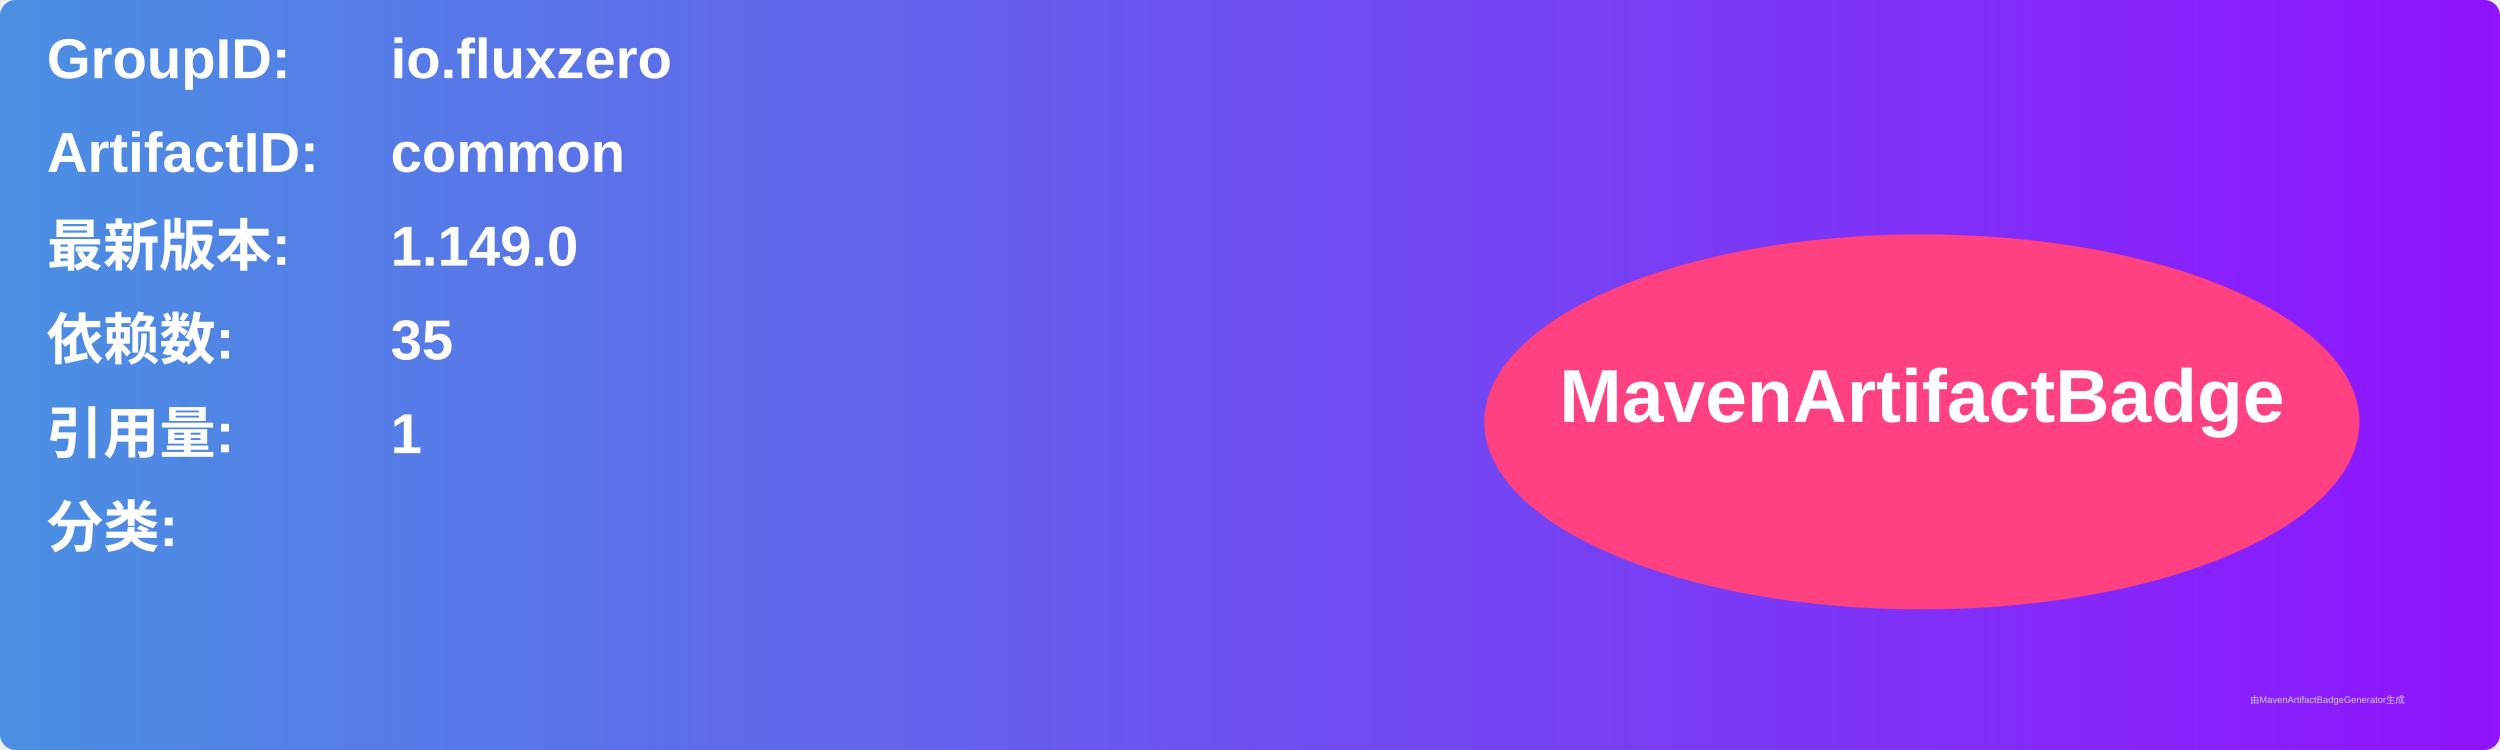
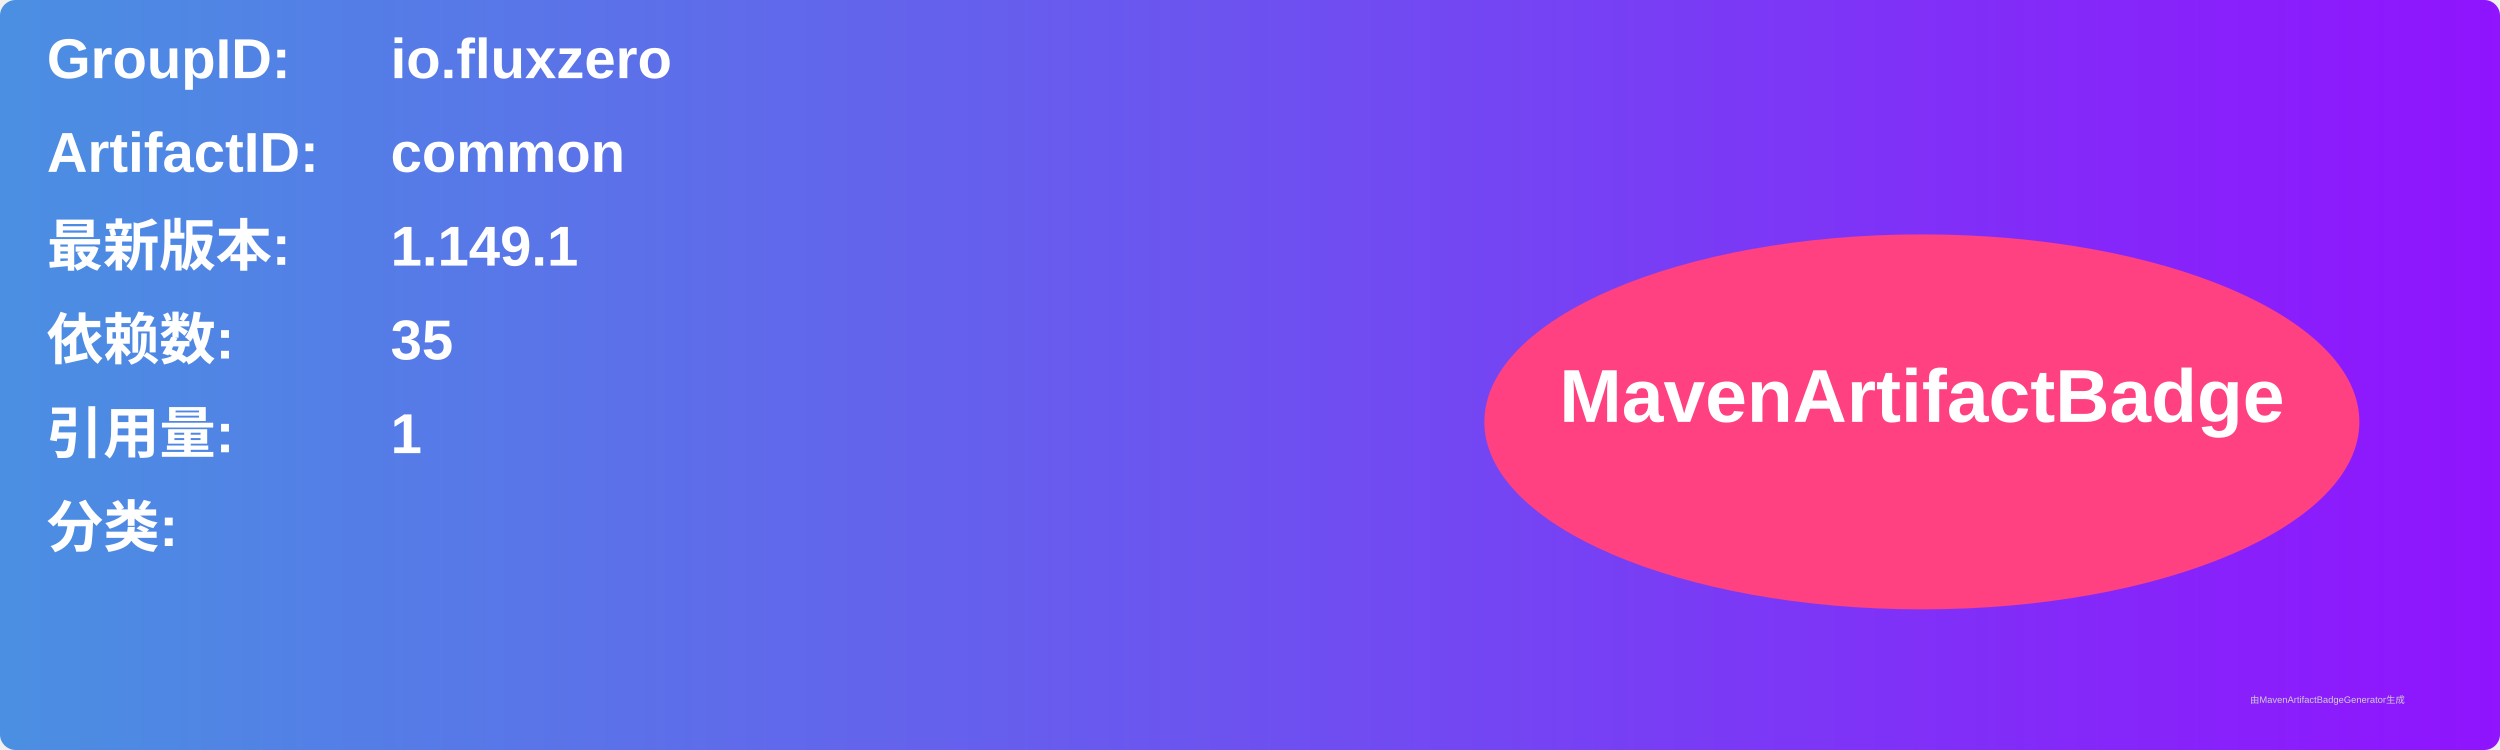
<svg xmlns="http://www.w3.org/2000/svg" width="800" height="240" viewBox="0 0 800 240">
  <linearGradient id="grad" x1="0%" y1="0%" x2="100%" y2="0%">
    <stop offset="0%" stop-color="#4a90e2" />
    <stop offset="100%" stop-color="#9013fe" />
  </linearGradient>
  <rect width="100%" height="100%" rx="5" ry="5" fill="url(#grad)" />
  <g transform="translate(15, 15)">
    <text x="0" y="10" font-family="Arial" font-size="18" fill="white" font-weight="bold" width="260">GroupID:</text>
    <text x="110" y="10" font-family="Arial" font-size="18" fill="white" font-weight="bold" width="460">io.fluxzero</text>
    <text x="0" y="40" font-family="Arial" font-size="18" fill="white" font-weight="bold" width="260">ArtifactID:</text>
    <text x="110" y="40" font-family="Arial" font-size="18" fill="white" font-weight="bold" width="460">common</text>
    <text x="0" y="70" font-family="Arial" font-size="18" fill="white" font-weight="bold">最新版本:</text>
    <text x="110" y="70" font-family="Arial" font-size="18" fill="white" font-weight="bold">
-       <tspan font-weight="bold">1.149.0</tspan>
+       <tspan font-weight="bold">1.149.1</tspan>
    </text>
    <text x="0" y="100" font-family="Arial" font-size="18" fill="white" font-weight="bold">依赖数: </text>
    <text x="110" y="100" font-family="Arial" font-size="18" fill="white">
      <tspan font-weight="bold">35</tspan>
    </text>
    <text x="0" y="130" font-family="Arial" font-size="18" fill="white" font-weight="bold">引用量: </text>
    <text x="110" y="130" font-family="Arial" font-size="18" fill="white">
      <tspan font-weight="bold">1</tspan>
    </text>
    <text x="0" y="160" font-family="Arial" font-size="18" fill="white" font-weight="bold">分类:</text>
    <text x="10" y="190" font-family="Arial" font-size="10" fill="white">
      <tspan font-weight="bold" />
    </text>
    <ellipse cx="600" cy="120" rx="140" ry="60" fill="#ff4081" />
    <text x="600" y="120" text-anchor="middle" font-family="Arial" font-size="24" fill="white" font-weight="bold">MavenArtifactBadge</text>
  </g>
  <text x="720" y="225" font-family="Arial" font-size="3" fill="#d0d0d0">由MavenArtifactBadgeGenerator生成</text>
</svg>
